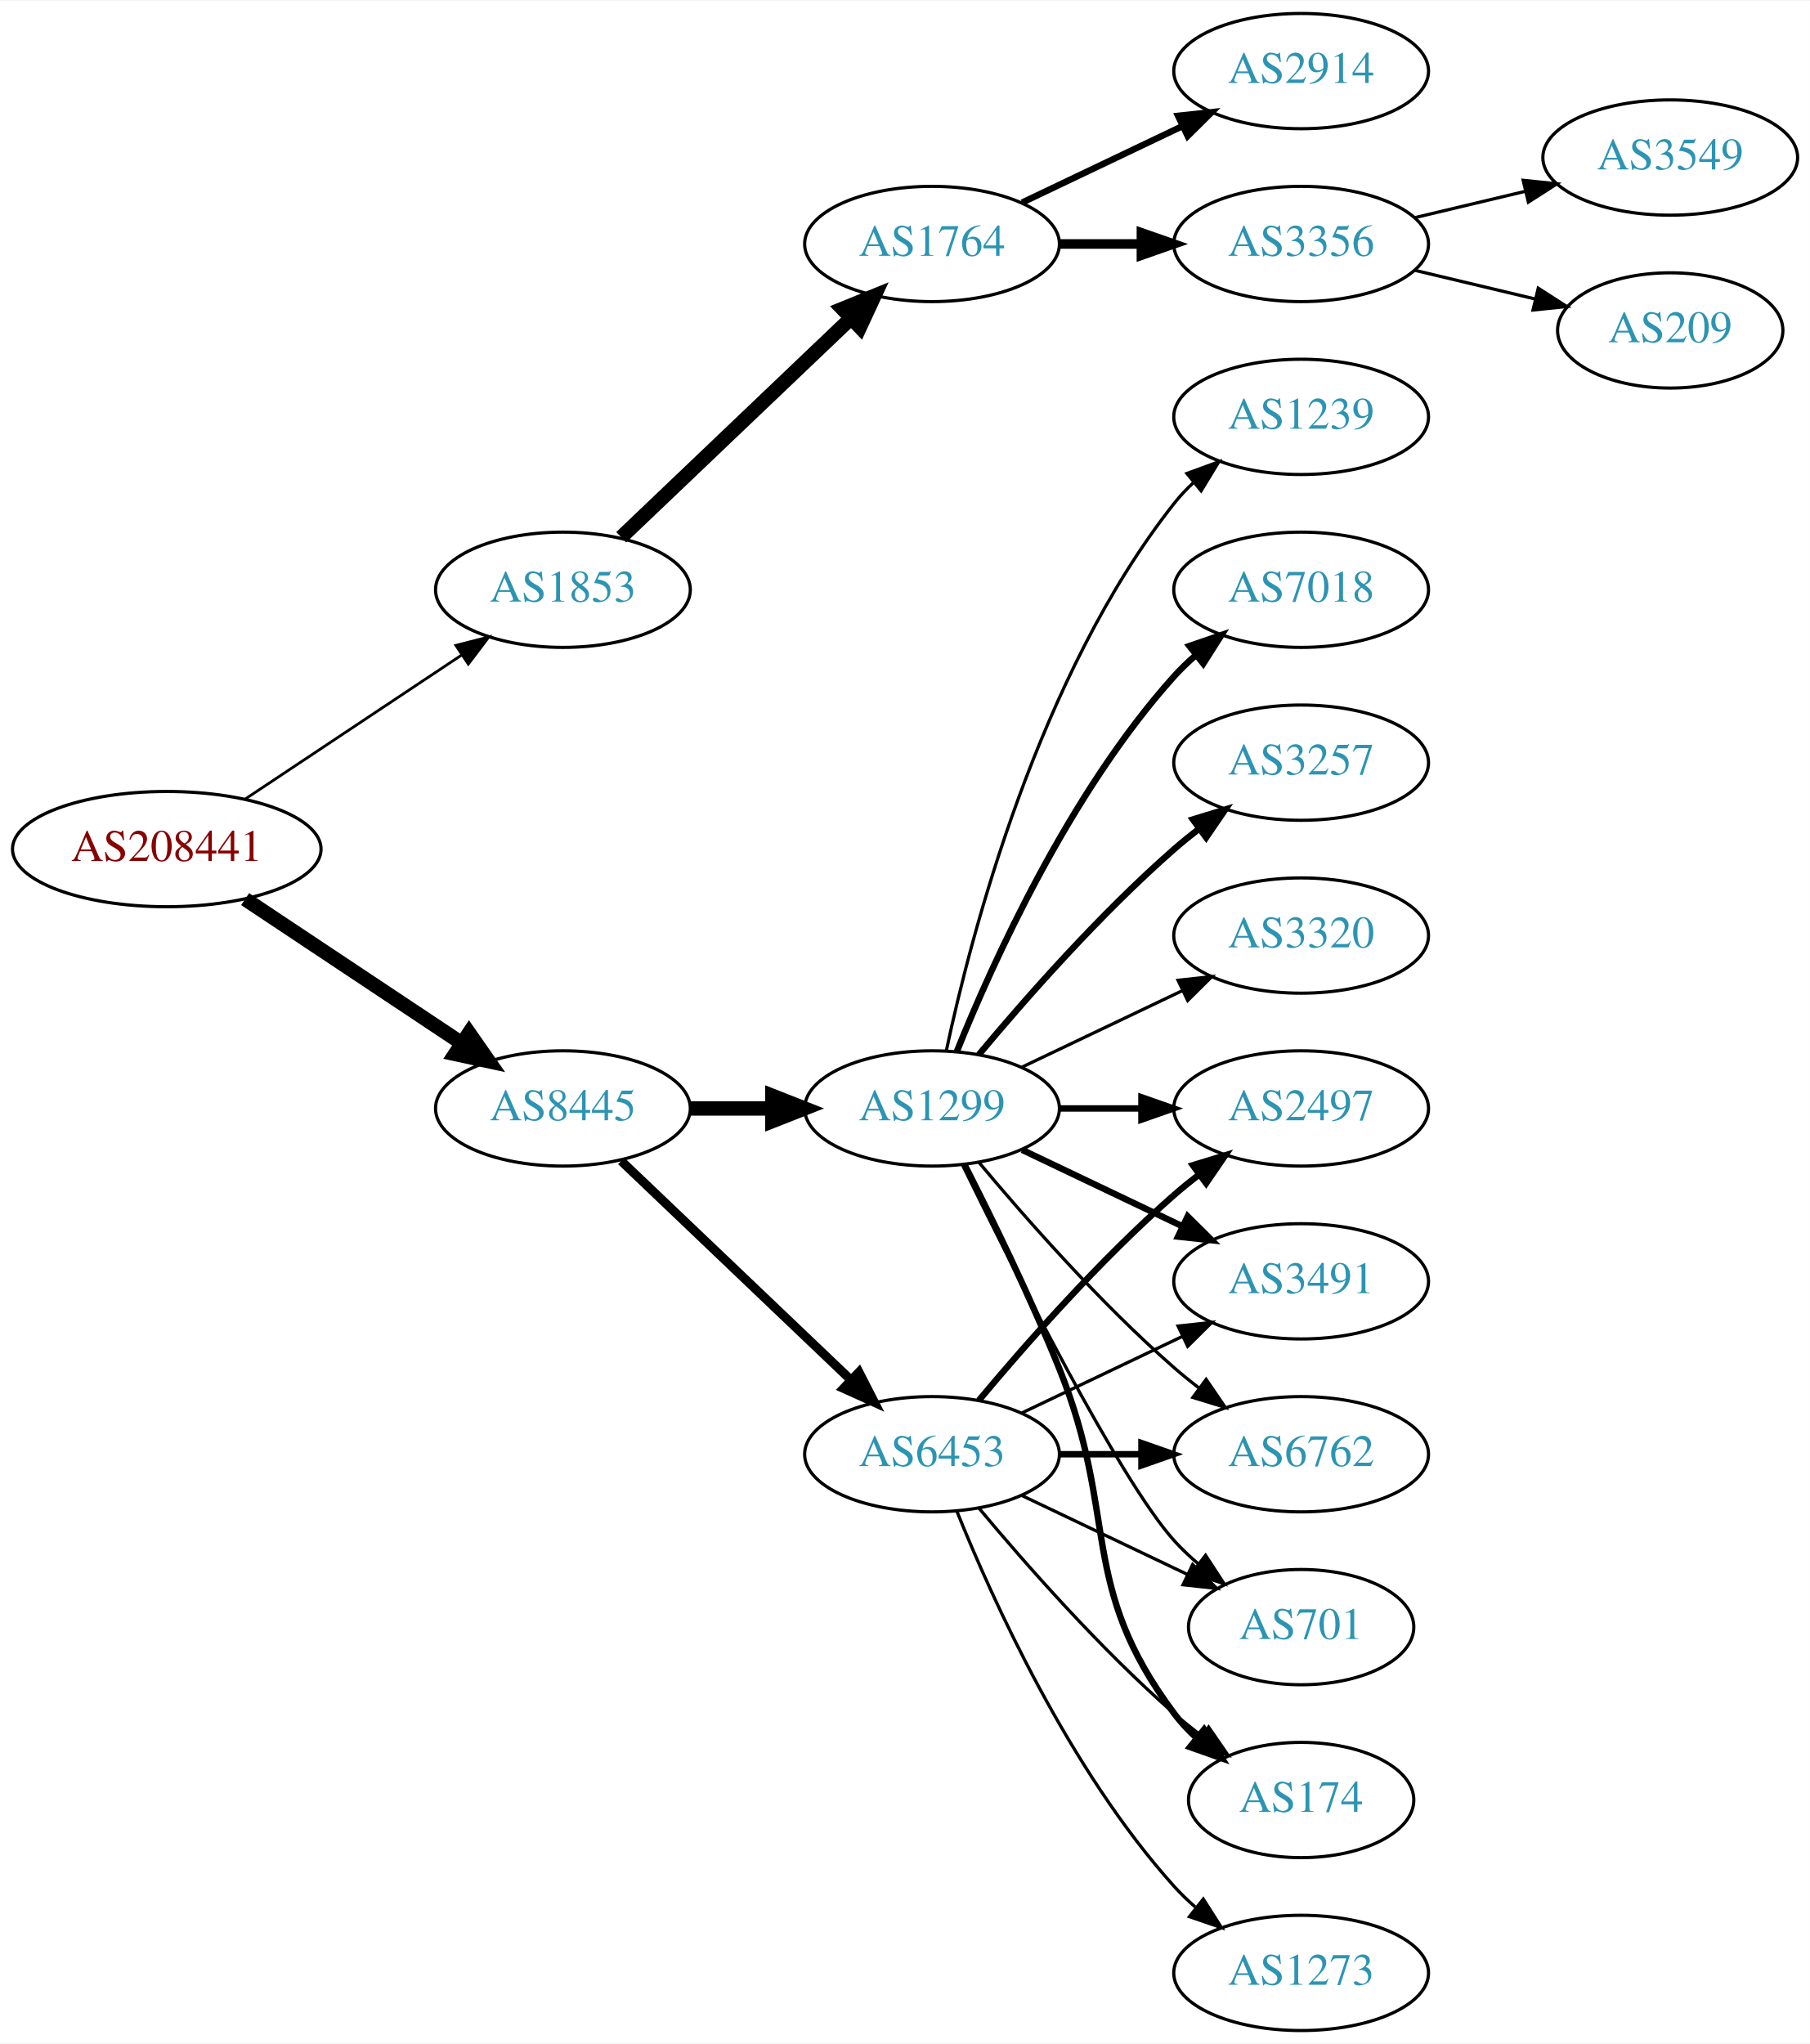
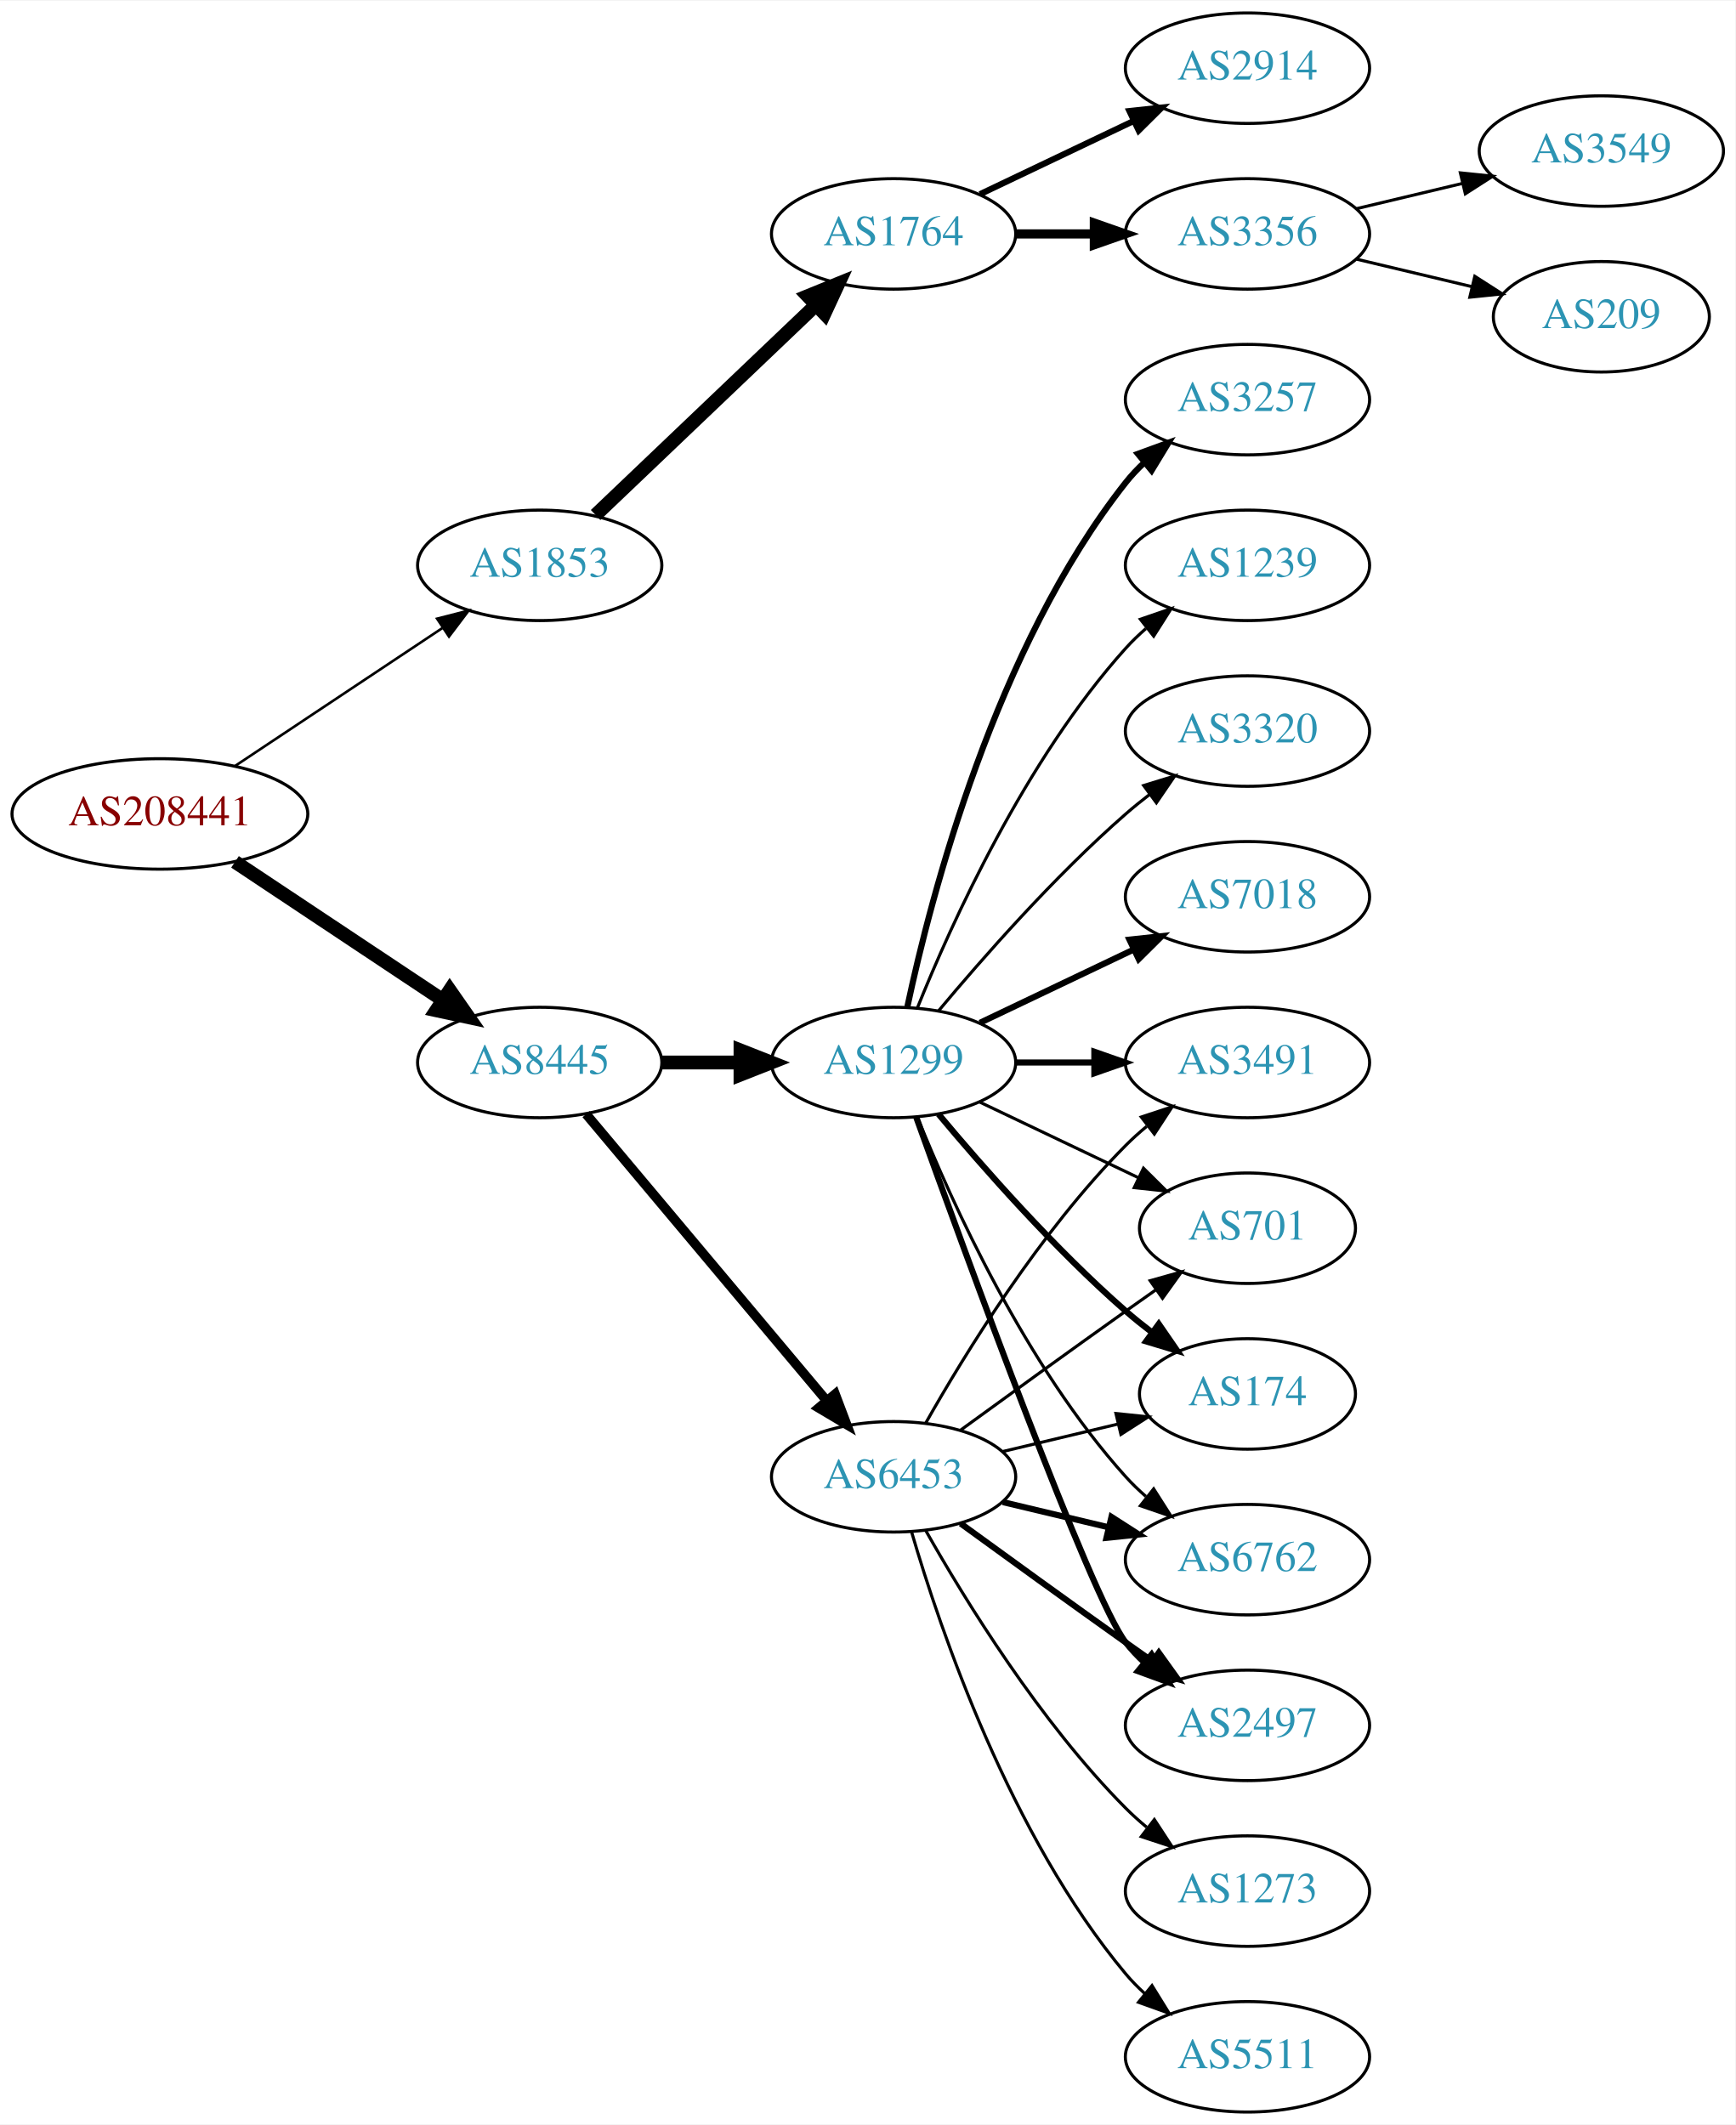
- <svg xmlns="http://www.w3.org/2000/svg" xmlns:xlink="http://www.w3.org/1999/xlink" width="565pt" height="638pt" viewBox="0.00 0.00 565.36 638.00">
-   <g id="graph0" class="graph" transform="scale(1 1) rotate(0) translate(4 634)">
-     <polygon fill="white" stroke="none" points="-4,4 -4,-634 561.363,-634 561.363,4 -4,4" />
+ <svg xmlns="http://www.w3.org/2000/svg" xmlns:xlink="http://www.w3.org/1999/xlink" width="565pt" height="692pt" viewBox="0.00 0.00 565.36 692.00">
+   <g id="graph0" class="graph" transform="scale(1 1) rotate(0) translate(4 688)">
+     <polygon fill="white" stroke="none" points="-4,4 -4,-688 561.363,-688 561.363,4 -4,4" />
    <g id="node1" class="node">
      <g id="a_node1">
        <a xlink:href="/asn/208441" xlink:title="AS208441 ~ Amt der Salzburger Landesregierung [AT]">
-           <ellipse fill="#ffffff" stroke="black" cx="48.096" cy="-369" rx="48.192" ry="18" />
-           <text text-anchor="middle" x="48.096" y="-365.3" font-family="Times,serif" font-size="14.00" fill="#880000">AS208441</text>
+           <ellipse fill="#ffffff" stroke="black" cx="48.096" cy="-423" rx="48.192" ry="18" />
+           <text text-anchor="middle" x="48.096" y="-419.3" font-family="Times,serif" font-size="14.00" fill="#880000">AS208441</text>
        </a>
      </g>
    </g>
    <g id="node2" class="node">
      <g id="a_node2">
        <a xlink:href="/asn/1853" xlink:title="AS1853 ~ ACOnet Backbone [AT]">
-           <ellipse fill="#ffffff" stroke="black" cx="171.838" cy="-450" rx="39.794" ry="18" />
-           <text text-anchor="middle" x="171.838" y="-446.3" font-family="Times,serif" font-size="14.00" fill="#2c94b3">AS1853</text>
+           <ellipse fill="#ffffff" stroke="black" cx="171.838" cy="-504" rx="39.794" ry="18" />
+           <text text-anchor="middle" x="171.838" y="-500.3" font-family="Times,serif" font-size="14.00" fill="#2c94b3">AS1853</text>
        </a>
      </g>
    </g>
    <g id="edge1" class="edge">
-       <path fill="none" stroke="black" stroke-width="0.865" d="M72.569,-384.618C91.795,-397.409 119.147,-415.608 140.115,-429.559" />
-       <polygon fill="black" stroke="black" stroke-width="0.865" points="138.403,-432.624 148.668,-435.249 142.281,-426.796 138.403,-432.624" />
+       <path fill="none" stroke="black" stroke-width="0.833" d="M72.569,-438.618C91.795,-451.409 119.147,-469.608 140.115,-483.559" />
+       <polygon fill="black" stroke="black" stroke-width="0.833" points="138.403,-486.624 148.668,-489.249 142.281,-480.796 138.403,-486.624" />
    </g>
    <g id="node3" class="node">
      <g id="a_node3">
        <a xlink:href="/asn/8445" xlink:title="AS8445 ~ SALZBURG-AG-AS [AT]">
-           <ellipse fill="#ffffff" stroke="black" cx="171.838" cy="-288" rx="39.794" ry="18" />
-           <text text-anchor="middle" x="171.838" y="-284.3" font-family="Times,serif" font-size="14.00" fill="#2c94b3">AS8445</text>
+           <ellipse fill="#ffffff" stroke="black" cx="171.838" cy="-342" rx="39.794" ry="18" />
+           <text text-anchor="middle" x="171.838" y="-338.3" font-family="Times,serif" font-size="14.00" fill="#2c94b3">AS8445</text>
        </a>
      </g>
    </g>
    <g id="edge2" class="edge">
-       <path fill="none" stroke="black" stroke-width="4.5" d="M72.569,-353.382C91.795,-340.591 119.147,-322.392 140.115,-308.441" />
-       <polygon fill="black" stroke="black" stroke-width="4.5" points="142.523,-311.568 148.668,-302.751 138.161,-305.012 142.523,-311.568" />
+       <path fill="none" stroke="black" stroke-width="4.5" d="M72.569,-407.382C91.795,-394.591 119.147,-376.392 140.115,-362.441" />
+       <polygon fill="black" stroke="black" stroke-width="4.5" points="142.523,-365.568 148.668,-356.751 138.161,-359.012 142.523,-365.568" />
    </g>
    <g id="node4" class="node">
      <g id="a_node4">
        <a xlink:href="/asn/1764" xlink:title="AS1764 ~ NEXTLAYER-AS [AT]">
-           <ellipse fill="#ffffff" stroke="black" cx="287.131" cy="-558" rx="39.794" ry="18" />
-           <text text-anchor="middle" x="287.131" y="-554.3" font-family="Times,serif" font-size="14.00" fill="#2c94b3">AS1764</text>
+           <ellipse fill="#ffffff" stroke="black" cx="287.131" cy="-612" rx="39.794" ry="18" />
+           <text text-anchor="middle" x="287.131" y="-608.3" font-family="Times,serif" font-size="14.00" fill="#2c94b3">AS1764</text>
        </a>
      </g>
    </g>
    <g id="edge3" class="edge">
-       <path fill="none" stroke="black" stroke-width="4.5" d="M190.045,-466.403C209.12,-484.587 240.04,-514.063 261.638,-534.651" />
-       <polygon fill="black" stroke="black" stroke-width="4.5" points="259.178,-537.747 269.133,-541.797 264.612,-532.047 259.178,-537.747" />
+       <path fill="none" stroke="black" stroke-width="4.5" d="M190.045,-520.403C209.12,-538.587 240.04,-568.063 261.638,-588.651" />
+       <polygon fill="black" stroke="black" stroke-width="4.5" points="259.178,-591.747 269.133,-595.797 264.612,-586.047 259.178,-591.747" />
    </g>
    <g id="node9" class="node">
      <g id="a_node9">
        <a xlink:href="/asn/1299" xlink:title="AS1299 ~ Telia Carrier [EU]">
-           <ellipse fill="#ffffff" stroke="black" cx="287.131" cy="-288" rx="39.794" ry="18" />
-           <text text-anchor="middle" x="287.131" y="-284.3" font-family="Times,serif" font-size="14.00" fill="#2c94b3">AS1299</text>
+           <ellipse fill="#ffffff" stroke="black" cx="287.131" cy="-342" rx="39.794" ry="18" />
+           <text text-anchor="middle" x="287.131" y="-338.3" font-family="Times,serif" font-size="14.00" fill="#2c94b3">AS1299</text>
        </a>
      </g>
    </g>
    <g id="edge8" class="edge">
-       <path fill="none" stroke="black" stroke-width="4.5" d="M211.51,-288C219.713,-288 228.477,-288 237.009,-288" />
-       <polygon fill="black" stroke="black" stroke-width="4.5" points="237.248,-291.938 247.248,-288 237.248,-284.063 237.248,-291.938" />
+       <path fill="none" stroke="black" stroke-width="4.5" d="M211.51,-342C219.713,-342 228.477,-342 237.009,-342" />
+       <polygon fill="black" stroke="black" stroke-width="4.5" points="237.248,-345.938 247.248,-342 237.248,-338.063 237.248,-345.938" />
    </g>
    <g id="node10" class="node">
      <g id="a_node10">
        <a xlink:href="/asn/6453" xlink:title="AS6453 ~ TATA COMMUNICATIONS (AMERICA) INC [US]">
-           <ellipse fill="#ffffff" stroke="black" cx="287.131" cy="-180" rx="39.794" ry="18" />
-           <text text-anchor="middle" x="287.131" y="-176.3" font-family="Times,serif" font-size="14.00" fill="#2c94b3">AS6453</text>
+           <ellipse fill="#ffffff" stroke="black" cx="287.131" cy="-207" rx="39.794" ry="18" />
+           <text text-anchor="middle" x="287.131" y="-203.3" font-family="Times,serif" font-size="14.00" fill="#2c94b3">AS6453</text>
        </a>
      </g>
    </g>
    <g id="edge9" class="edge">
-       <path fill="none" stroke="black" stroke-width="2.812" d="M190.045,-271.597C209.12,-253.413 240.04,-223.937 261.638,-203.349" />
-       <polygon fill="black" stroke="black" stroke-width="2.812" points="264.31,-205.637 269.133,-196.203 259.48,-200.57 264.31,-205.637" />
+       <path fill="none" stroke="black" stroke-width="3.094" d="M186.958,-325.175C206.632,-301.731 242.436,-259.066 265.215,-231.924" />
+       <polygon fill="black" stroke="black" stroke-width="3.094" points="268.086,-233.947 271.833,-224.037 262.724,-229.447 268.086,-233.947" />
    </g>
    <g id="node5" class="node">
      <g id="a_node5">
-         <a xlink:href="/asn/2914" xlink:title="AS2914 ~ NTT America, Inc. [US]">
+         <a xlink:href="/asn/3356" xlink:title="AS3356 ~ Level 3 Parent, LLC [US]">
          <ellipse fill="#ffffff" stroke="black" cx="402.424" cy="-612" rx="39.794" ry="18" />
-           <text text-anchor="middle" x="402.424" y="-608.3" font-family="Times,serif" font-size="14.00" fill="#2c94b3">AS2914</text>
+           <text text-anchor="middle" x="402.424" y="-608.3" font-family="Times,serif" font-size="14.00" fill="#2c94b3">AS3356</text>
        </a>
      </g>
    </g>
    <g id="edge4" class="edge">
-       <path fill="none" stroke="black" stroke-width="2" d="M315.267,-570.934C330.261,-578.081 349.082,-587.052 365.306,-594.785" />
-       <polygon fill="black" stroke="black" stroke-width="2" points="363.976,-598.028 374.509,-599.171 366.988,-591.709 363.976,-598.028" />
+       <path fill="none" stroke="black" stroke-width="3" d="M326.803,-612C335.006,-612 343.77,-612 352.302,-612" />
+       <polygon fill="black" stroke="black" stroke-width="3" points="352.541,-615.5 362.541,-612 352.541,-608.5 352.541,-615.5" />
    </g>
    <g id="node6" class="node">
      <g id="a_node6">
-         <a xlink:href="/asn/3356" xlink:title="AS3356 ~ Level 3 Parent, LLC [US]">
-           <ellipse fill="#ffffff" stroke="black" cx="402.424" cy="-558" rx="39.794" ry="18" />
-           <text text-anchor="middle" x="402.424" y="-554.3" font-family="Times,serif" font-size="14.00" fill="#2c94b3">AS3356</text>
+         <a xlink:href="/asn/2914" xlink:title="AS2914 ~ NTT America, Inc. [US]">
+           <ellipse fill="#ffffff" stroke="black" cx="402.424" cy="-666" rx="39.794" ry="18" />
+           <text text-anchor="middle" x="402.424" y="-662.3" font-family="Times,serif" font-size="14.00" fill="#2c94b3">AS2914</text>
        </a>
      </g>
    </g>
    <g id="edge5" class="edge">
-       <path fill="none" stroke="black" stroke-width="3" d="M326.803,-558C335.006,-558 343.77,-558 352.302,-558" />
-       <polygon fill="black" stroke="black" stroke-width="3" points="352.541,-561.5 362.541,-558 352.541,-554.5 352.541,-561.5" />
+       <path fill="none" stroke="black" stroke-width="2" d="M315.267,-624.934C330.261,-632.081 349.082,-641.052 365.306,-648.785" />
+       <polygon fill="black" stroke="black" stroke-width="2" points="363.976,-652.028 374.509,-653.171 366.988,-645.709 363.976,-652.028" />
    </g>
    <g id="node7" class="node">
      <g id="a_node7">
        <a xlink:href="/asn/3549" xlink:title="AS3549 ~ Level 3 Parent, LLC [US]">
-           <ellipse fill="#ffffff" stroke="black" cx="517.717" cy="-585" rx="39.794" ry="18" />
-           <text text-anchor="middle" x="517.717" y="-581.3" font-family="Times,serif" font-size="14.00" fill="#2c94b3">AS3549</text>
+           <ellipse fill="#ffffff" stroke="black" cx="517.717" cy="-639" rx="39.794" ry="18" />
+           <text text-anchor="middle" x="517.717" y="-635.3" font-family="Times,serif" font-size="14.00" fill="#2c94b3">AS3549</text>
        </a>
      </g>
    </g>
    <g id="edge6" class="edge">
-       <path fill="none" stroke="black" d="M438.031,-566.248C448.902,-568.838 461.057,-571.735 472.499,-574.462" />
-       <polygon fill="black" stroke="black" points="471.783,-577.889 482.322,-576.803 473.405,-571.08 471.783,-577.889" />
+       <path fill="none" stroke="black" d="M438.031,-620.248C448.902,-622.838 461.057,-625.735 472.499,-628.462" />
+       <polygon fill="black" stroke="black" points="471.783,-631.889 482.322,-630.803 473.405,-625.08 471.783,-631.889" />
    </g>
    <g id="node8" class="node">
      <g id="a_node8">
        <a xlink:href="/asn/209" xlink:title="AS209 ~ CenturyLink Communications, LLC [US]">
-           <ellipse fill="#ffffff" stroke="black" cx="517.717" cy="-531" rx="35.194" ry="18" />
-           <text text-anchor="middle" x="517.717" y="-527.3" font-family="Times,serif" font-size="14.00" fill="#2c94b3">AS209</text>
+           <ellipse fill="#ffffff" stroke="black" cx="517.717" cy="-585" rx="35.194" ry="18" />
+           <text text-anchor="middle" x="517.717" y="-581.3" font-family="Times,serif" font-size="14.00" fill="#2c94b3">AS209</text>
        </a>
      </g>
    </g>
    <g id="edge7" class="edge">
-       <path fill="none" stroke="black" d="M438.031,-549.752C449.826,-546.942 463.13,-543.771 475.398,-540.847" />
-       <polygon fill="black" stroke="black" points="476.487,-544.186 485.403,-538.463 474.864,-537.376 476.487,-544.186" />
+       <path fill="none" stroke="black" d="M438.031,-603.752C449.826,-600.942 463.13,-597.771 475.398,-594.847" />
+       <polygon fill="black" stroke="black" points="476.487,-598.186 485.403,-592.463 474.864,-591.376 476.487,-598.186" />
    </g>
    <g id="node11" class="node">
      <g id="a_node11">
-         <a xlink:href="/asn/701" xlink:title="AS701 ~ UUNET [US]">
-           <ellipse fill="#ffffff" stroke="black" cx="402.424" cy="-126" rx="35.194" ry="18" />
-           <text text-anchor="middle" x="402.424" y="-122.3" font-family="Times,serif" font-size="14.00" fill="#2c94b3">AS701</text>
+         <a xlink:href="/asn/3257" xlink:title="AS3257 ~ GTT [DE]">
+           <ellipse fill="#ffffff" stroke="black" cx="402.424" cy="-558" rx="39.794" ry="18" />
+           <text text-anchor="middle" x="402.424" y="-554.3" font-family="Times,serif" font-size="14.00" fill="#2c94b3">AS3257</text>
        </a>
      </g>
    </g>
    <g id="edge10" class="edge">
-       <path fill="none" stroke="black" d="M296.569,-270.489C312.187,-238.491 345.574,-172.107 362.777,-153 365.093,-150.428 367.698,-147.97 370.433,-145.657" />
-       <polygon fill="black" stroke="black" points="372.572,-148.428 378.357,-139.552 368.299,-142.883 372.572,-148.428" />
+       <path fill="none" stroke="black" stroke-width="2" d="M291.621,-360.16C299.252,-396.03 320.244,-477.155 362.777,-531 364.585,-533.288 366.638,-535.462 368.832,-537.51" />
+       <polygon fill="black" stroke="black" stroke-width="2" points="366.743,-540.323 376.692,-543.966 371.186,-534.914 366.743,-540.323" />
    </g>
    <g id="node12" class="node">
      <g id="a_node12">
-         <a xlink:href="/asn/3257" xlink:title="AS3257 ~ GTT [DE]">
-           <ellipse fill="#ffffff" stroke="black" cx="402.424" cy="-396" rx="39.794" ry="18" />
-           <text text-anchor="middle" x="402.424" y="-392.3" font-family="Times,serif" font-size="14.00" fill="#2c94b3">AS3257</text>
+         <a xlink:href="/asn/3491" xlink:title="AS3491 ~ PCCW Global, Inc. [US]">
+           <ellipse fill="#ffffff" stroke="black" cx="402.424" cy="-342" rx="39.794" ry="18" />
+           <text text-anchor="middle" x="402.424" y="-338.3" font-family="Times,serif" font-size="14.00" fill="#2c94b3">AS3491</text>
        </a>
      </g>
    </g>
    <g id="edge11" class="edge">
-       <path fill="none" stroke="black" stroke-width="2" d="M301.761,-304.817C316.044,-321.929 339.59,-348.745 362.777,-369 365.243,-371.154 367.882,-373.294 370.579,-375.372" />
-       <polygon fill="black" stroke="black" stroke-width="2" points="368.604,-378.264 378.733,-381.37 372.752,-372.625 368.604,-378.264" />
+       <path fill="none" stroke="black" stroke-width="2" d="M326.803,-342C335.006,-342 343.77,-342 352.302,-342" />
+       <polygon fill="black" stroke="black" stroke-width="2" points="352.541,-345.5 362.541,-342 352.541,-338.5 352.541,-345.5" />
    </g>
    <g id="node13" class="node">
      <g id="a_node13">
-         <a xlink:href="/asn/3320" xlink:title="AS3320 ~ DTAG [DE]">
-           <ellipse fill="#ffffff" stroke="black" cx="402.424" cy="-342" rx="39.794" ry="18" />
-           <text text-anchor="middle" x="402.424" y="-338.3" font-family="Times,serif" font-size="14.00" fill="#2c94b3">AS3320</text>
+         <a xlink:href="/asn/701" xlink:title="AS701 ~ UUNET [US]">
+           <ellipse fill="#ffffff" stroke="black" cx="402.424" cy="-288" rx="35.194" ry="18" />
+           <text text-anchor="middle" x="402.424" y="-284.3" font-family="Times,serif" font-size="14.00" fill="#2c94b3">AS701</text>
        </a>
      </g>
    </g>
    <g id="edge12" class="edge">
-       <path fill="none" stroke="black" d="M315.267,-300.934C330.261,-308.081 349.082,-317.052 365.306,-324.785" />
-       <polygon fill="black" stroke="black" points="363.976,-328.028 374.509,-329.171 366.988,-321.709 363.976,-328.028" />
+       <path fill="none" stroke="black" d="M315.267,-329.066C330.699,-321.71 350.185,-312.423 366.72,-304.541" />
+       <polygon fill="black" stroke="black" points="368.54,-307.551 376.062,-300.089 365.529,-301.232 368.54,-307.551" />
    </g>
    <g id="node14" class="node">
      <g id="a_node14">
+         <a xlink:href="/asn/174" xlink:title="AS174 ~ Cogent Communications [US]">
+           <ellipse fill="#ffffff" stroke="black" cx="402.424" cy="-234" rx="35.194" ry="18" />
+           <text text-anchor="middle" x="402.424" y="-230.3" font-family="Times,serif" font-size="14.00" fill="#2c94b3">AS174</text>
+         </a>
+       </g>
+     </g>
+     <g id="edge13" class="edge">
+       <path fill="none" stroke="black" stroke-width="2" d="M301.761,-325.183C316.044,-308.071 339.59,-281.255 362.777,-261 365.447,-258.668 368.32,-256.352 371.25,-254.114" />
+       <polygon fill="black" stroke="black" stroke-width="2" points="373.528,-256.784 379.542,-248.061 369.401,-251.13 373.528,-256.784" />
+     </g>
+     <g id="node15" class="node">
+       <g id="a_node15">
        <a xlink:href="/asn/1239" xlink:title="AS1239 ~ Sprint [US]">
          <ellipse fill="#ffffff" stroke="black" cx="402.424" cy="-504" rx="39.794" ry="18" />
          <text text-anchor="middle" x="402.424" y="-500.3" font-family="Times,serif" font-size="14.00" fill="#2c94b3">AS1239</text>
        </a>
      </g>
    </g>
-     <g id="edge13" class="edge">
-       <path fill="none" stroke="black" d="M291.621,-306.16C299.252,-342.03 320.244,-423.155 362.777,-477 364.585,-479.288 366.638,-481.462 368.832,-483.51" />
-       <polygon fill="black" stroke="black" points="366.743,-486.323 376.692,-489.966 371.186,-480.914 366.743,-486.323" />
-     </g>
-     <g id="node15" class="node">
-       <g id="a_node15">
-         <a xlink:href="/asn/174" xlink:title="AS174 ~ Cogent Communications [US]">
-           <ellipse fill="#ffffff" stroke="black" cx="402.424" cy="-72" rx="35.194" ry="18" />
-           <text text-anchor="middle" x="402.424" y="-68.3" font-family="Times,serif" font-size="14.00" fill="#2c94b3">AS174</text>
-         </a>
-       </g>
-     </g>
    <g id="edge14" class="edge">
-       <path fill="none" stroke="black" stroke-width="2" d="M297.212,-270.583C305.48,-254.366 317.742,-229.397 326.777,-207 345.707,-160.078 332.506,-139.542 362.777,-99 364.785,-96.311 367.141,-93.791 369.682,-91.454" />
-       <polygon fill="black" stroke="black" stroke-width="2" points="372.097,-94.004 377.698,-85.011 367.711,-88.548 372.097,-94.004" />
+       <path fill="none" stroke="black" d="M294.879,-359.787C305.93,-387.243 329.983,-440.578 362.777,-477 364.78,-479.224 366.999,-481.363 369.331,-483.397" />
+       <polygon fill="black" stroke="black" points="367.529,-486.433 377.55,-489.873 371.862,-480.935 367.529,-486.433" />
    </g>
    <g id="node16" class="node">
      <g id="a_node16">
-         <a xlink:href="/asn/2497" xlink:title="AS2497 ~ Internet Initiative Japan Inc. [JP]">
-           <ellipse fill="#ffffff" stroke="black" cx="402.424" cy="-288" rx="39.794" ry="18" />
-           <text text-anchor="middle" x="402.424" y="-284.3" font-family="Times,serif" font-size="14.00" fill="#2c94b3">AS2497</text>
+         <a xlink:href="/asn/3320" xlink:title="AS3320 ~ DTAG [DE]">
+           <ellipse fill="#ffffff" stroke="black" cx="402.424" cy="-450" rx="39.794" ry="18" />
+           <text text-anchor="middle" x="402.424" y="-446.3" font-family="Times,serif" font-size="14.00" fill="#2c94b3">AS3320</text>
        </a>
      </g>
    </g>
    <g id="edge15" class="edge">
-       <path fill="none" stroke="black" stroke-width="2" d="M326.803,-288C335.006,-288 343.77,-288 352.302,-288" />
-       <polygon fill="black" stroke="black" stroke-width="2" points="352.541,-291.5 362.541,-288 352.541,-284.5 352.541,-291.5" />
+       <path fill="none" stroke="black" d="M301.761,-358.817C316.044,-375.929 339.59,-402.745 362.777,-423 365.243,-425.154 367.882,-427.294 370.579,-429.372" />
+       <polygon fill="black" stroke="black" points="368.604,-432.264 378.733,-435.37 372.752,-426.625 368.604,-432.264" />
    </g>
    <g id="node17" class="node">
      <g id="a_node17">
-         <a xlink:href="/asn/3491" xlink:title="AS3491 ~ PCCW Global, Inc. [US]">
-           <ellipse fill="#ffffff" stroke="black" cx="402.424" cy="-234" rx="39.794" ry="18" />
-           <text text-anchor="middle" x="402.424" y="-230.3" font-family="Times,serif" font-size="14.00" fill="#2c94b3">AS3491</text>
+         <a xlink:href="/asn/7018" xlink:title="AS7018 ~ AT&amp;T Services, Inc. [US]">
+           <ellipse fill="#ffffff" stroke="black" cx="402.424" cy="-396" rx="39.794" ry="18" />
+           <text text-anchor="middle" x="402.424" y="-392.3" font-family="Times,serif" font-size="14.00" fill="#2c94b3">AS7018</text>
        </a>
      </g>
    </g>
    <g id="edge16" class="edge">
-       <path fill="none" stroke="black" stroke-width="2" d="M315.267,-275.066C330.261,-267.919 349.082,-258.948 365.306,-251.215" />
-       <polygon fill="black" stroke="black" stroke-width="2" points="366.988,-254.291 374.509,-246.829 363.976,-247.972 366.988,-254.291" />
+       <path fill="none" stroke="black" stroke-width="2" d="M315.267,-354.934C330.261,-362.081 349.082,-371.052 365.306,-378.785" />
+       <polygon fill="black" stroke="black" stroke-width="2" points="363.976,-382.028 374.509,-383.171 366.988,-375.709 363.976,-382.028" />
    </g>
    <g id="node18" class="node">
      <g id="a_node18">
        <a xlink:href="/asn/6762" xlink:title="AS6762 ~ TELECOM ITALIA SPARKLE S.p.A. [IT]">
          <ellipse fill="#ffffff" stroke="black" cx="402.424" cy="-180" rx="39.794" ry="18" />
          <text text-anchor="middle" x="402.424" y="-176.3" font-family="Times,serif" font-size="14.00" fill="#2c94b3">AS6762</text>
        </a>
      </g>
    </g>
    <g id="edge17" class="edge">
-       <path fill="none" stroke="black" d="M301.761,-271.183C316.044,-254.071 339.59,-227.255 362.777,-207 365.243,-204.846 367.882,-202.706 370.579,-200.628" />
-       <polygon fill="black" stroke="black" points="372.752,-203.375 378.733,-194.63 368.604,-197.736 372.752,-203.375" />
+       <path fill="none" stroke="black" d="M294.879,-324.213C305.93,-296.757 329.983,-243.422 362.777,-207 364.78,-204.776 366.999,-202.637 369.331,-200.603" />
+       <polygon fill="black" stroke="black" points="371.862,-203.065 377.55,-194.127 367.529,-197.567 371.862,-203.065" />
    </g>
    <g id="node19" class="node">
      <g id="a_node19">
-         <a xlink:href="/asn/7018" xlink:title="AS7018 ~ AT&amp;T Services, Inc. [US]">
-           <ellipse fill="#ffffff" stroke="black" cx="402.424" cy="-450" rx="39.794" ry="18" />
-           <text text-anchor="middle" x="402.424" y="-446.3" font-family="Times,serif" font-size="14.00" fill="#2c94b3">AS7018</text>
+         <a xlink:href="/asn/2497" xlink:title="AS2497 ~ Internet Initiative Japan Inc. [JP]">
+           <ellipse fill="#ffffff" stroke="black" cx="402.424" cy="-126" rx="39.794" ry="18" />
+           <text text-anchor="middle" x="402.424" y="-122.3" font-family="Times,serif" font-size="14.00" fill="#2c94b3">AS2497</text>
        </a>
      </g>
    </g>
    <g id="edge18" class="edge">
-       <path fill="none" stroke="black" stroke-width="2" d="M294.879,-305.787C305.93,-333.243 329.983,-386.578 362.777,-423 364.78,-425.224 366.999,-427.363 369.331,-429.397" />
-       <polygon fill="black" stroke="black" stroke-width="2" points="367.529,-432.433 377.55,-435.873 371.862,-426.935 367.529,-432.433" />
-     </g>
-     <g id="edge24" class="edge">
-       <path fill="none" stroke="black" d="M315.267,-167.066C330.699,-159.71 350.185,-150.423 366.72,-142.541" />
-       <polygon fill="black" stroke="black" points="368.54,-145.551 376.062,-138.089 365.529,-139.232 368.54,-145.551" />
+       <path fill="none" stroke="black" stroke-width="2" d="M294.504,-324.175C310.445,-279.849 351.57,-167.188 362.777,-153 364.585,-150.712 366.638,-148.538 368.832,-146.49" />
+       <polygon fill="black" stroke="black" stroke-width="2" points="371.186,-149.086 376.692,-140.034 366.743,-143.677 371.186,-149.086" />
+     </g>
+     <g id="edge23" class="edge">
+       <path fill="none" stroke="black" d="M297.591,-224.49C310.373,-247.096 334.805,-286.886 362.777,-315 364.888,-317.121 367.184,-319.188 369.57,-321.171" />
+       <polygon fill="black" stroke="black" points="367.822,-324.242 377.885,-327.556 372.085,-318.69 367.822,-324.242" />
+     </g>
+     <g id="edge25" class="edge">
+       <path fill="none" stroke="black" d="M308.979,-222.222C323.913,-233.091 344.527,-248.025 362.777,-261 365.988,-263.282 369.357,-265.661 372.711,-268.018" />
+       <polygon fill="black" stroke="black" points="370.723,-270.899 380.922,-273.77 374.74,-265.166 370.723,-270.899" />
+     </g>
+     <g id="edge22" class="edge">
+       <path fill="none" stroke="black" d="M322.738,-215.248C334.533,-218.058 347.837,-221.229 360.105,-224.153" />
+       <polygon fill="black" stroke="black" points="359.571,-227.624 370.11,-226.537 361.194,-220.814 359.571,-227.624" />
    </g>
    <g id="edge21" class="edge">
-       <path fill="none" stroke="black" d="M301.761,-163.183C316.044,-146.071 339.59,-119.255 362.777,-99 365.447,-96.668 368.32,-94.352 371.25,-92.114" />
-       <polygon fill="black" stroke="black" points="373.528,-94.784 379.542,-86.061 369.401,-89.13 373.528,-94.784" />
-     </g>
-     <g id="edge20" class="edge">
-       <path fill="none" stroke="black" stroke-width="2" d="M301.761,-196.817C316.044,-213.929 339.59,-240.745 362.777,-261 365.243,-263.154 367.882,-265.294 370.579,-267.372" />
-       <polygon fill="black" stroke="black" stroke-width="2" points="368.604,-270.264 378.733,-273.37 372.752,-264.625 368.604,-270.264" />
-     </g>
-     <g id="edge23" class="edge">
-       <path fill="none" stroke="black" d="M315.267,-192.934C330.261,-200.081 349.082,-209.052 365.306,-216.785" />
-       <polygon fill="black" stroke="black" points="363.976,-220.028 374.509,-221.171 366.988,-213.709 363.976,-220.028" />
+       <path fill="none" stroke="black" stroke-width="2" d="M322.738,-198.752C333.609,-196.162 345.764,-193.265 357.206,-190.538" />
+       <polygon fill="black" stroke="black" stroke-width="2" points="358.112,-193.92 367.029,-188.197 356.49,-187.111 358.112,-193.92" />
    </g>
    <g id="edge19" class="edge">
-       <path fill="none" stroke="black" stroke-width="2" d="M326.803,-180C335.006,-180 343.77,-180 352.302,-180" />
-       <polygon fill="black" stroke="black" stroke-width="2" points="352.541,-183.5 362.541,-180 352.541,-176.5 352.541,-183.5" />
+       <path fill="none" stroke="black" stroke-width="2" d="M308.979,-191.778C323.913,-180.909 344.527,-165.975 362.777,-153 365.598,-150.995 368.541,-148.915 371.489,-146.841" />
+       <polygon fill="black" stroke="black" stroke-width="2" points="373.535,-149.681 379.714,-141.074 369.516,-143.95 373.535,-149.681" />
    </g>
    <g id="node20" class="node">
      <g id="a_node20">
+         <a xlink:href="/asn/5511" xlink:title="AS5511 ~ Orange S.A. [FR]">
+           <ellipse fill="#ffffff" stroke="black" cx="402.424" cy="-18" rx="39.794" ry="18" />
+           <text text-anchor="middle" x="402.424" y="-14.3" font-family="Times,serif" font-size="14.00" fill="#2c94b3">AS5511</text>
+         </a>
+       </g>
+     </g>
+     <g id="edge20" class="edge">
+       <path fill="none" stroke="black" d="M293.005,-188.998C302.319,-157.156 325.136,-90.019 362.777,-45 364.648,-42.763 366.746,-40.626 368.972,-38.604" />
+       <polygon fill="black" stroke="black" points="371.319,-41.208 376.891,-32.196 366.916,-35.766 371.319,-41.208" />
+     </g>
+     <g id="node21" class="node">
+       <g id="a_node21">
        <a xlink:href="/asn/1273" xlink:title="AS1273 ~ Vodafone Group PLC [EU]">
-           <ellipse fill="#ffffff" stroke="black" cx="402.424" cy="-18" rx="39.794" ry="18" />
-           <text text-anchor="middle" x="402.424" y="-14.3" font-family="Times,serif" font-size="14.00" fill="#2c94b3">AS1273</text>
-         </a>
-       </g>
-     </g>
-     <g id="edge22" class="edge">
-       <path fill="none" stroke="black" d="M294.879,-162.213C305.93,-134.757 329.983,-81.422 362.777,-45 364.78,-42.776 366.999,-40.637 369.331,-38.603" />
-       <polygon fill="black" stroke="black" points="371.862,-41.065 377.55,-32.127 367.529,-35.567 371.862,-41.065" />
+           <ellipse fill="#ffffff" stroke="black" cx="402.424" cy="-72" rx="39.794" ry="18" />
+           <text text-anchor="middle" x="402.424" y="-68.3" font-family="Times,serif" font-size="14.00" fill="#2c94b3">AS1273</text>
+         </a>
+       </g>
+     </g>
+     <g id="edge24" class="edge">
+       <path fill="none" stroke="black" d="M297.591,-189.51C310.373,-166.904 334.805,-127.114 362.777,-99 364.888,-96.879 367.184,-94.812 369.57,-92.829" />
+       <polygon fill="black" stroke="black" points="372.085,-95.31 377.885,-86.444 367.822,-89.758 372.085,-95.31" />
    </g>
  </g>
</svg>
